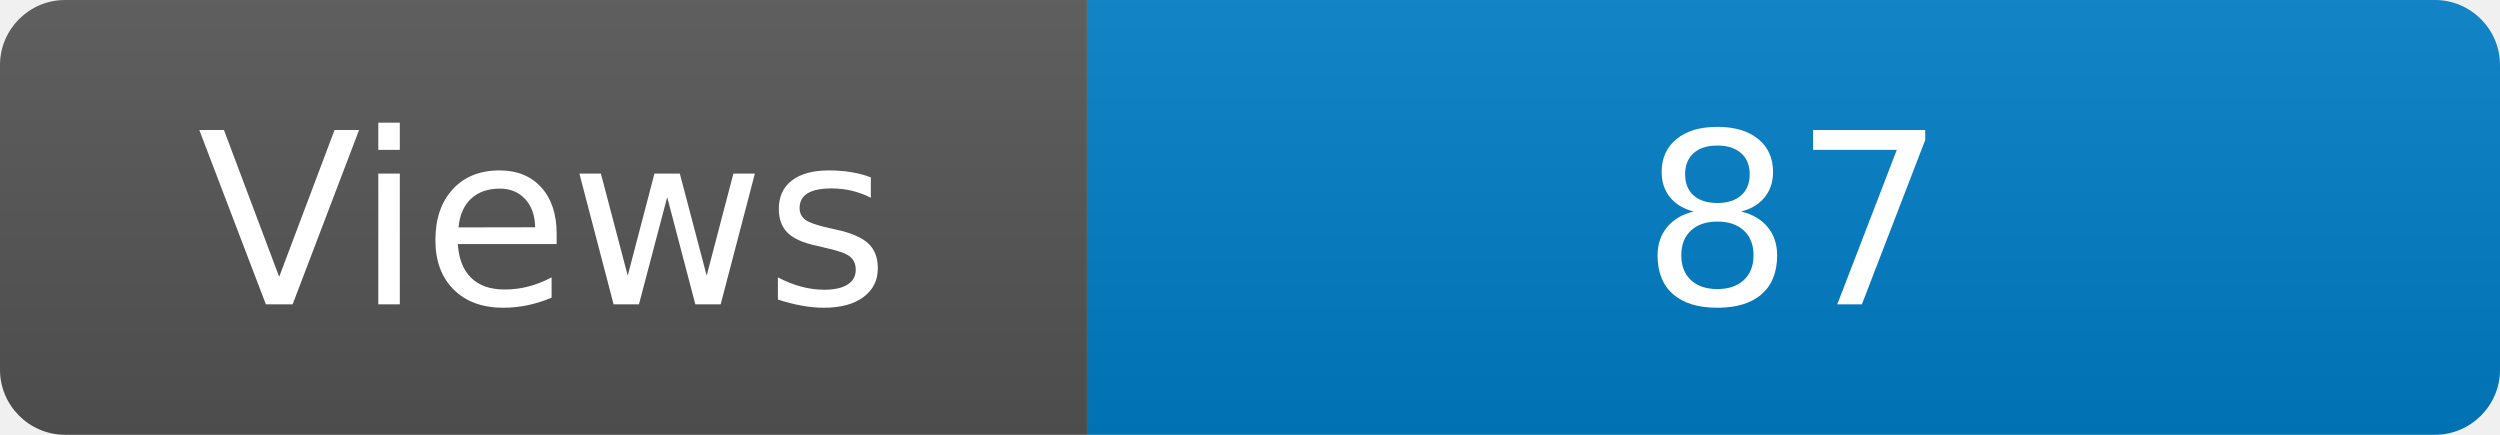
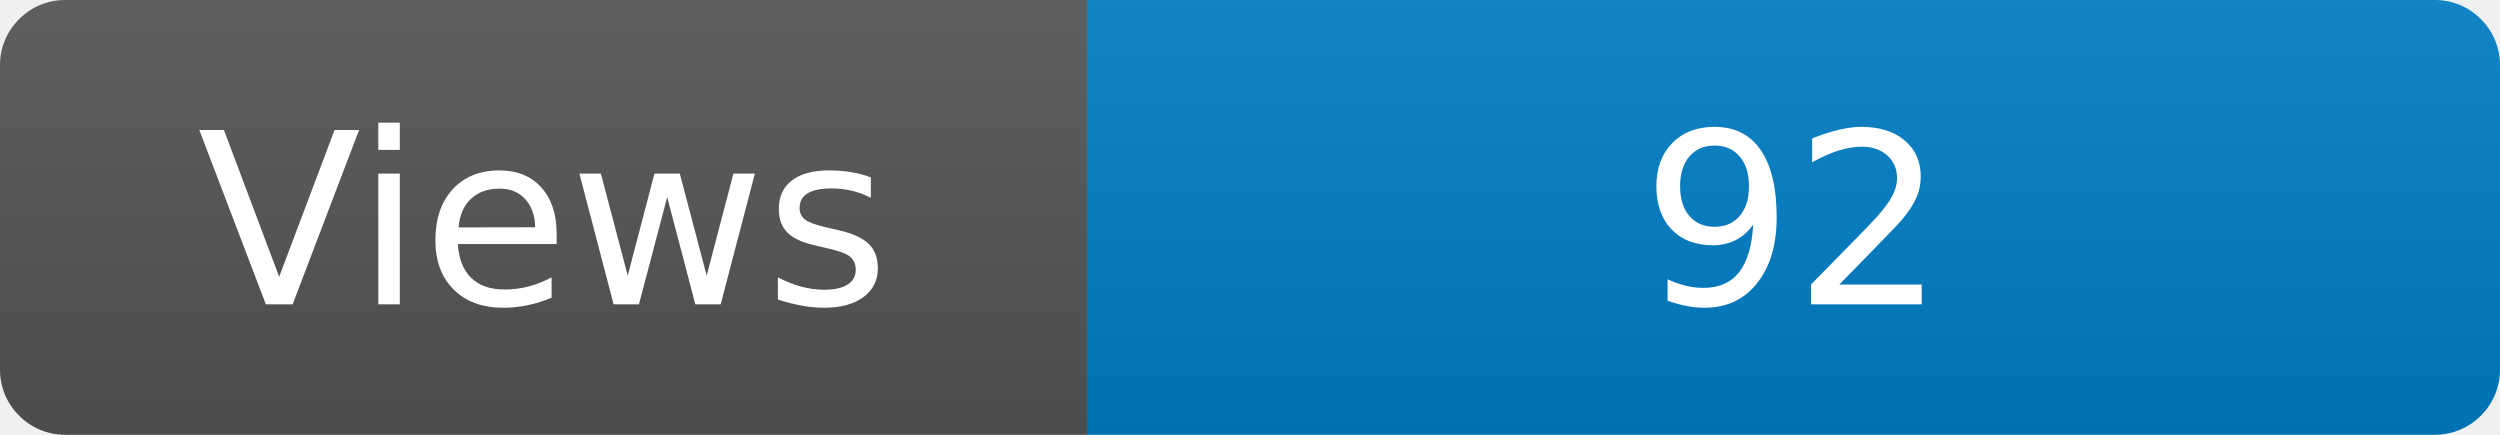
<svg xmlns="http://www.w3.org/2000/svg" width="115" height="20" role="img" aria-label="Maintained?: yes">
  <linearGradient id="s" x2="0" y2="100%">
    <stop offset="0" stop-color="#bbb" stop-opacity=".1" />
    <stop offset="1" stop-opacity=".1" />
  </linearGradient>
  <clipPath id="r">
    <rect width="115" height="20" rx="3" fill="#fff" />
  </clipPath>
  <g clip-path="url(#r)">
    <rect width="50" height="20" fill="#555" />
    <rect x="50" width="160" height="20" fill="#007ec6" />
    <rect width="115" height="20" fill="url(#s)" />
  </g>
  <g fill="#fff" text-anchor="middle" font-family="Verdana,Geneva,DejaVu Sans,sans-serif" font-size="110">
    <text x="250" y="140" transform="scale(.1)" fill="#fff">Views</text>
-     <text x="825" y="140" transform="scale(.1)" fill="#fff">87</text>
+     <text x="825" y="140" transform="scale(.1)" fill="#fff">92</text>
  </g>
</svg>
